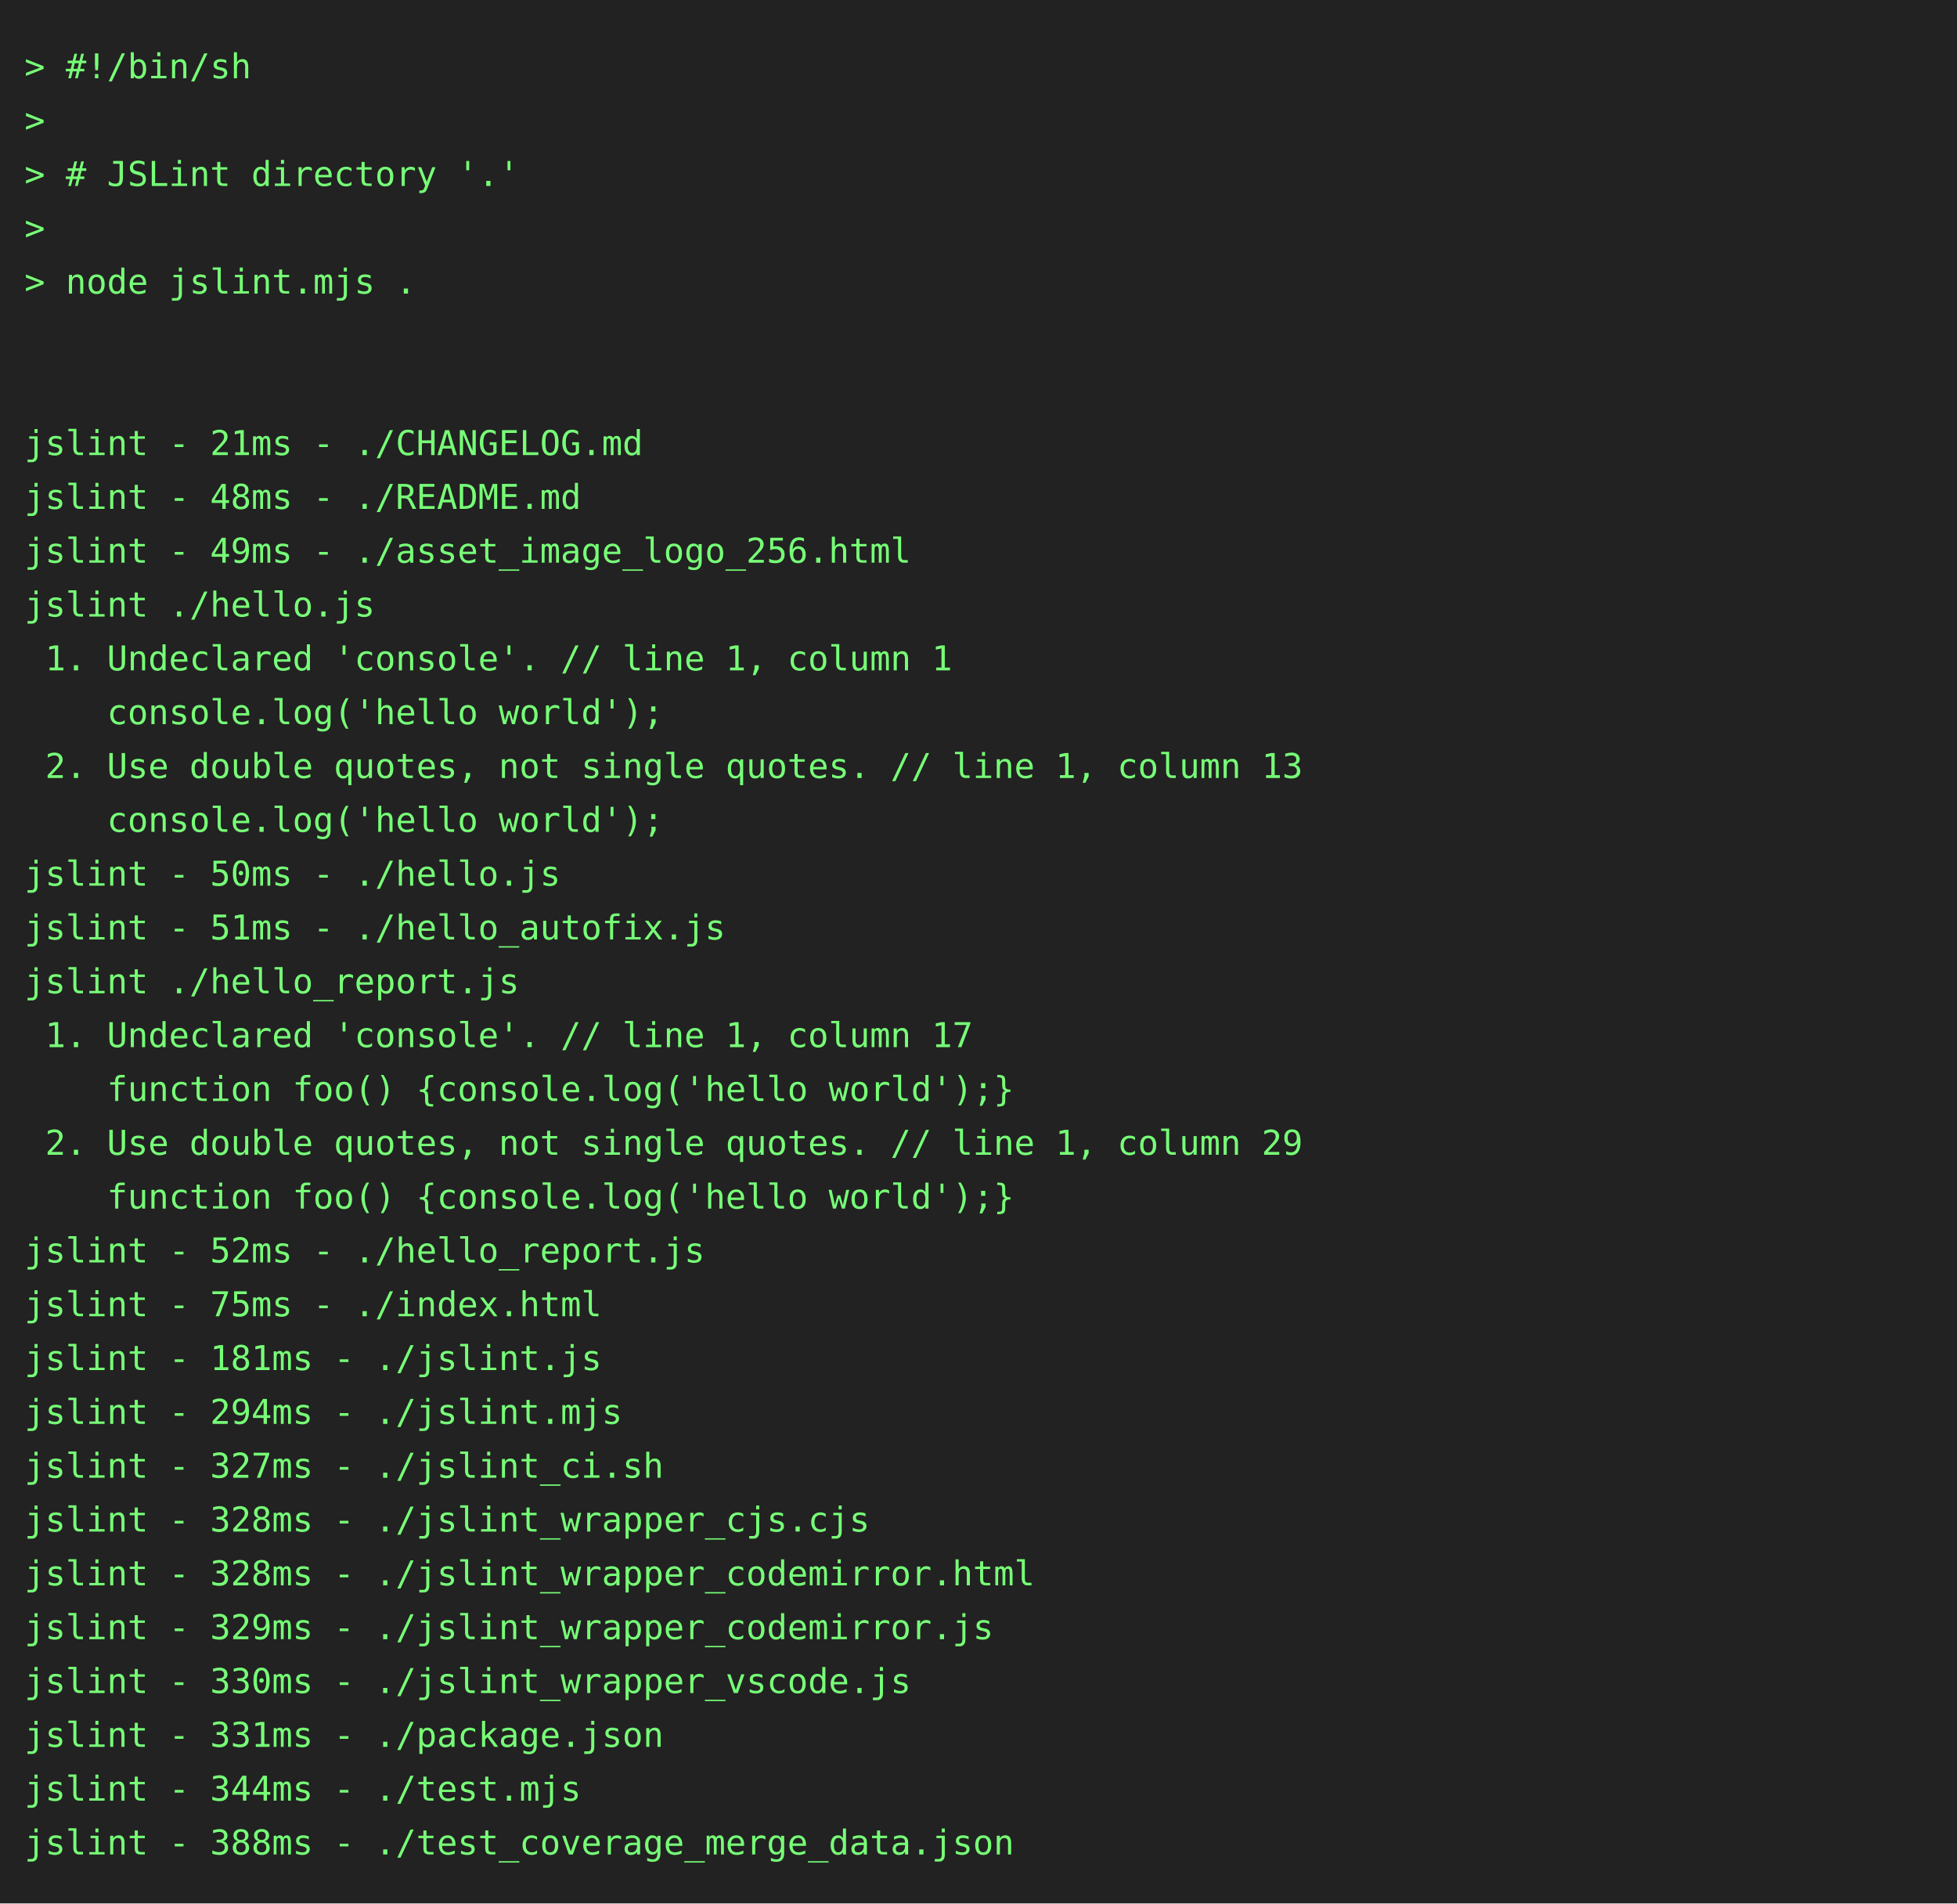
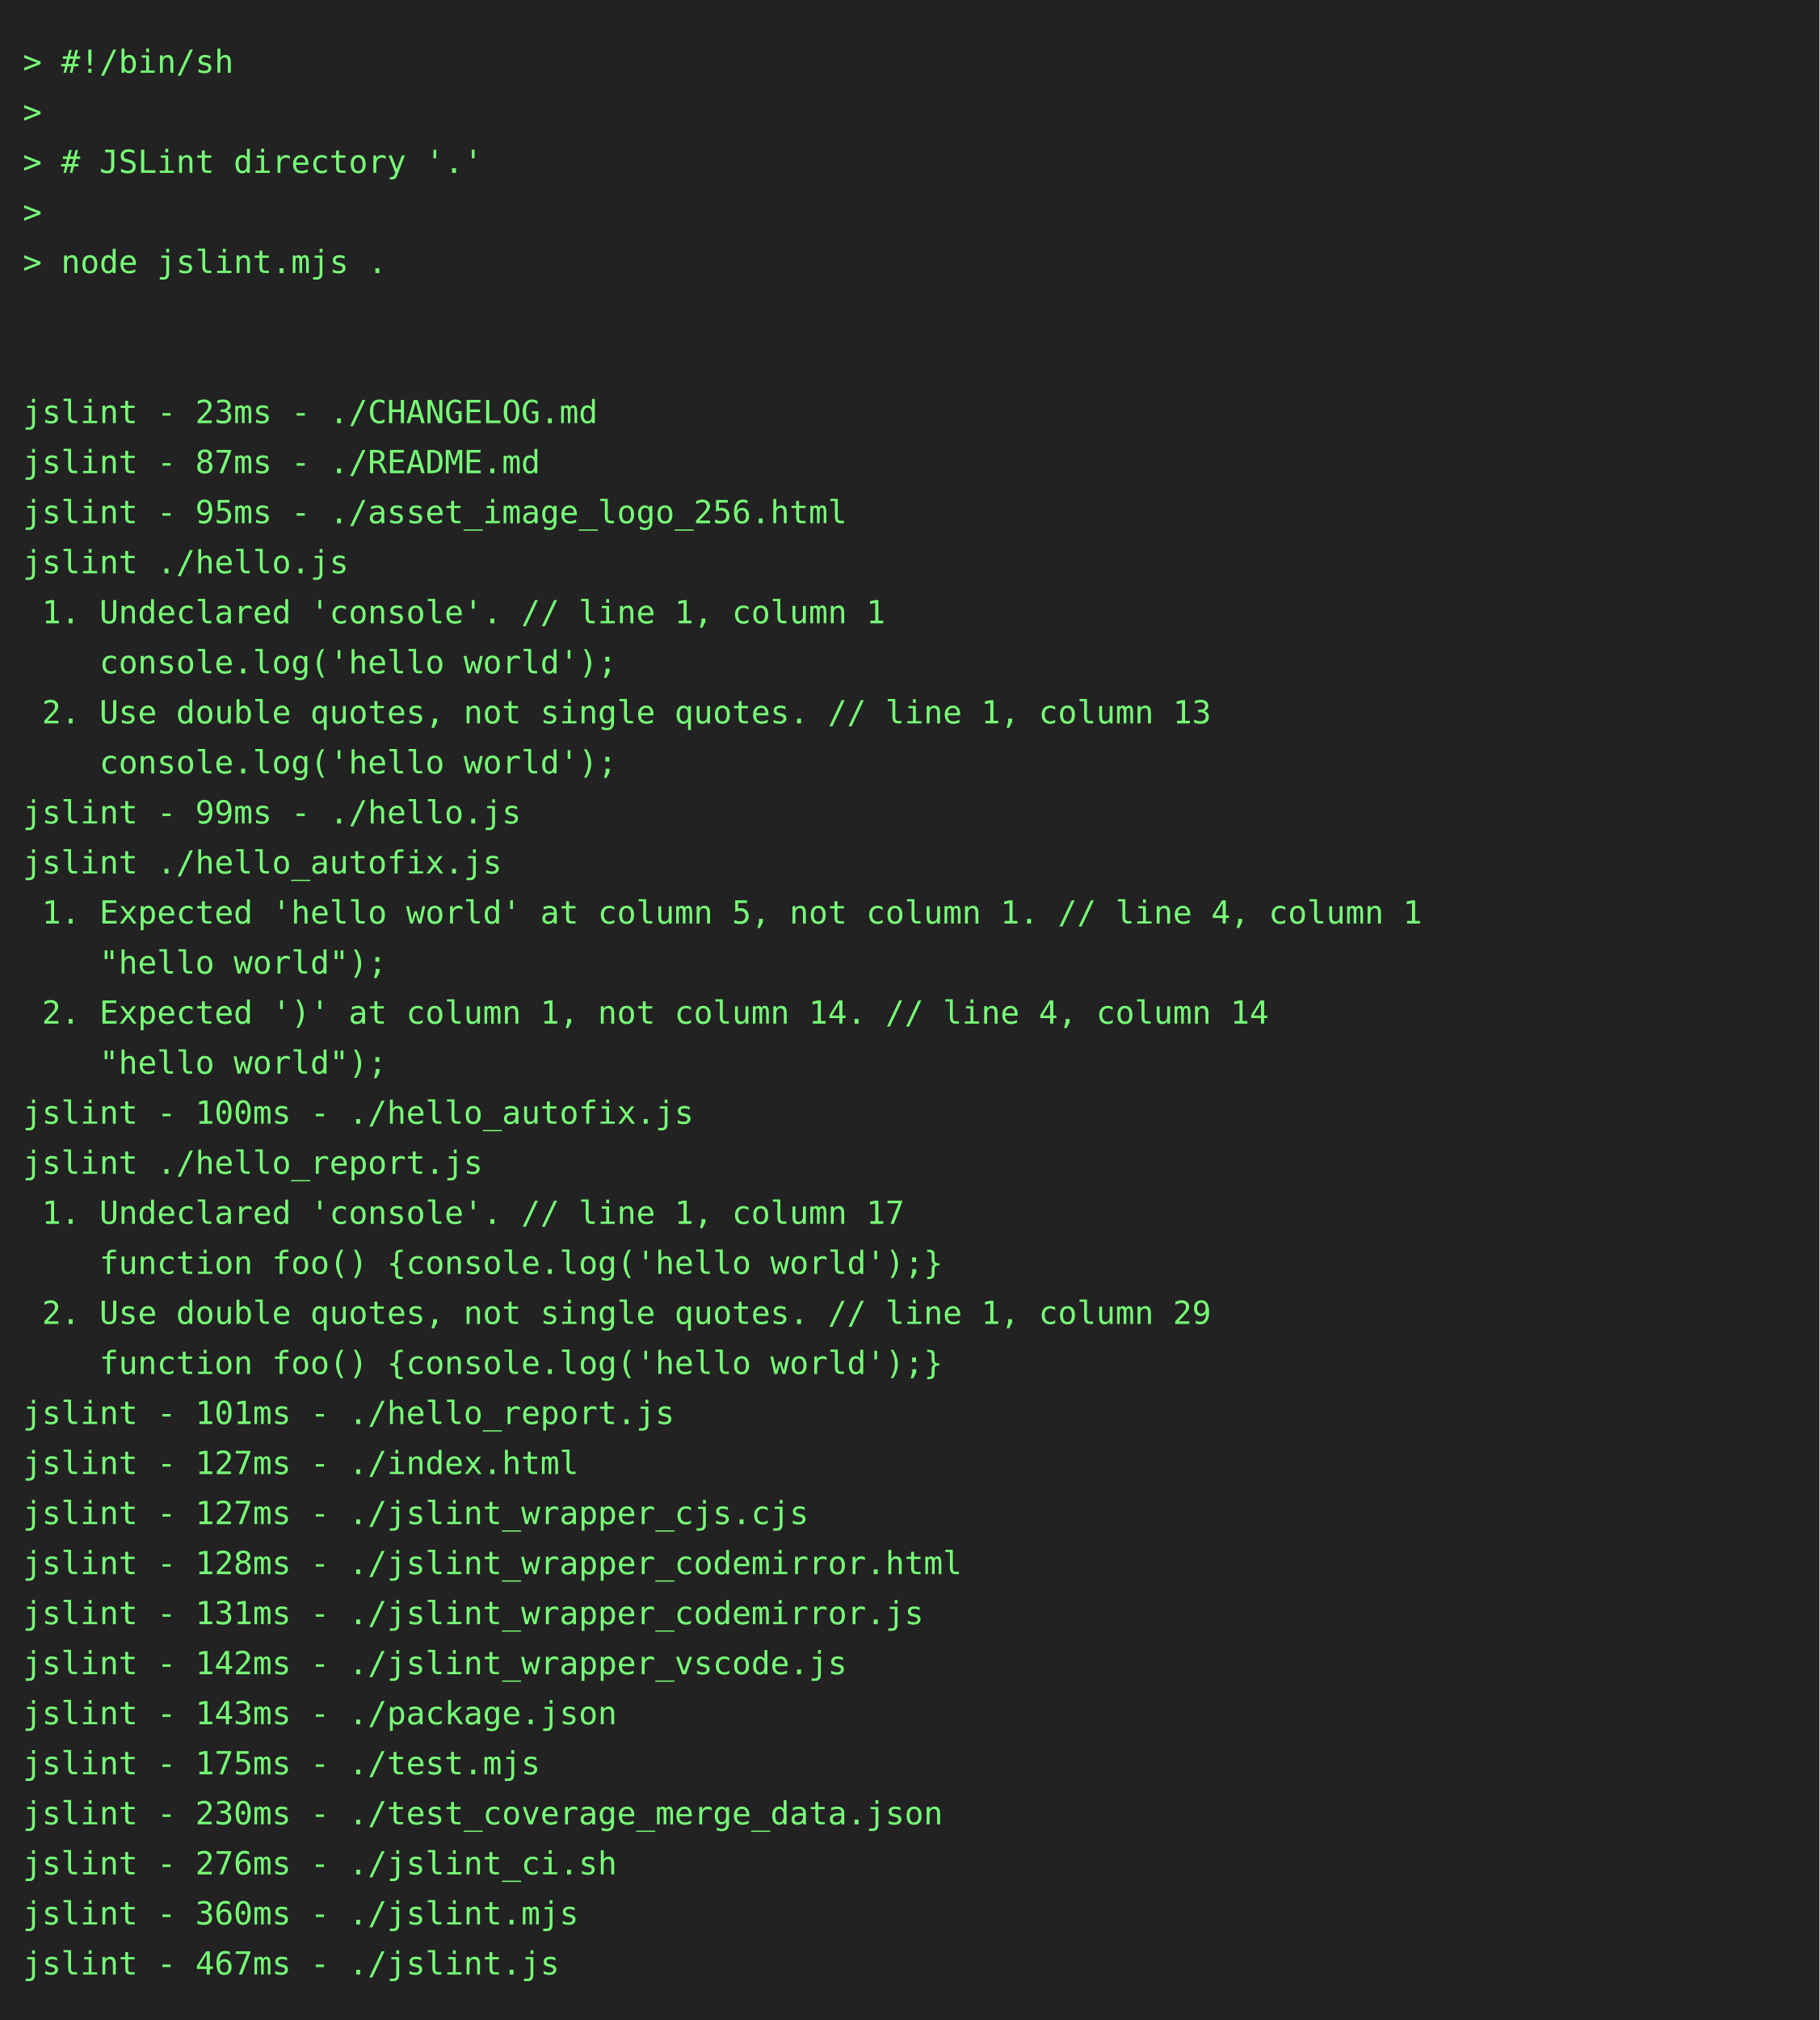
- <svg xmlns="http://www.w3.org/2000/svg" height="778" width="800">
-   <rect height="778" fill="#222" width="800" />
+ <svg xmlns="http://www.w3.org/2000/svg" height="888" width="800">
+   <rect height="888" fill="#222" width="800" />
  <text fill="#7f7" font-family="consolas, menlo, monospace" font-size="14" xml:space="preserve">
    <tspan lengthAdjust="spacingAndGlyphs" textLength="768" x="10" y="32">&gt; #!/bin/sh                                                                                      </tspan>
    <tspan lengthAdjust="spacingAndGlyphs" textLength="768" x="10" y="54">&gt;                                                                                                </tspan>
    <tspan lengthAdjust="spacingAndGlyphs" textLength="768" x="10" y="76">&gt; # JSLint directory '.'                                                                         </tspan>
    <tspan lengthAdjust="spacingAndGlyphs" textLength="768" x="10" y="98">&gt;                                                                                                </tspan>
    <tspan lengthAdjust="spacingAndGlyphs" textLength="768" x="10" y="120">&gt; node jslint.mjs .                                                                              </tspan>
    <tspan lengthAdjust="spacingAndGlyphs" textLength="768" x="10" y="142">                                                                                                 </tspan>
    <tspan lengthAdjust="spacingAndGlyphs" textLength="768" x="10" y="164">                                                                                                 </tspan>
-     <tspan lengthAdjust="spacingAndGlyphs" textLength="768" x="10" y="186">jslint - 21ms - ./CHANGELOG.md                                                                   </tspan>
-     <tspan lengthAdjust="spacingAndGlyphs" textLength="768" x="10" y="208">jslint - 48ms - ./README.md                                                                      </tspan>
-     <tspan lengthAdjust="spacingAndGlyphs" textLength="768" x="10" y="230">jslint - 49ms - ./asset_image_logo_256.html                                                      </tspan>
+     <tspan lengthAdjust="spacingAndGlyphs" textLength="768" x="10" y="186">jslint - 23ms - ./CHANGELOG.md                                                                   </tspan>
+     <tspan lengthAdjust="spacingAndGlyphs" textLength="768" x="10" y="208">jslint - 87ms - ./README.md                                                                      </tspan>
+     <tspan lengthAdjust="spacingAndGlyphs" textLength="768" x="10" y="230">jslint - 95ms - ./asset_image_logo_256.html                                                      </tspan>
    <tspan lengthAdjust="spacingAndGlyphs" textLength="768" x="10" y="252">jslint ./hello.js                                                                                </tspan>
    <tspan lengthAdjust="spacingAndGlyphs" textLength="768" x="10" y="274"> 1. Undeclared 'console'. // line 1, column 1                                                    </tspan>
    <tspan lengthAdjust="spacingAndGlyphs" textLength="768" x="10" y="296">    console.log('hello world');                                                                  </tspan>
    <tspan lengthAdjust="spacingAndGlyphs" textLength="768" x="10" y="318"> 2. Use double quotes, not single quotes. // line 1, column 13                                   </tspan>
    <tspan lengthAdjust="spacingAndGlyphs" textLength="768" x="10" y="340">    console.log('hello world');                                                                  </tspan>
-     <tspan lengthAdjust="spacingAndGlyphs" textLength="768" x="10" y="362">jslint - 50ms - ./hello.js                                                                       </tspan>
-     <tspan lengthAdjust="spacingAndGlyphs" textLength="768" x="10" y="384">jslint - 51ms - ./hello_autofix.js                                                               </tspan>
-     <tspan lengthAdjust="spacingAndGlyphs" textLength="768" x="10" y="406">jslint ./hello_report.js                                                                         </tspan>
-     <tspan lengthAdjust="spacingAndGlyphs" textLength="768" x="10" y="428"> 1. Undeclared 'console'. // line 1, column 17                                                   </tspan>
-     <tspan lengthAdjust="spacingAndGlyphs" textLength="768" x="10" y="450">    function foo() {console.log('hello world');}                                                 </tspan>
-     <tspan lengthAdjust="spacingAndGlyphs" textLength="768" x="10" y="472"> 2. Use double quotes, not single quotes. // line 1, column 29                                   </tspan>
-     <tspan lengthAdjust="spacingAndGlyphs" textLength="768" x="10" y="494">    function foo() {console.log('hello world');}                                                 </tspan>
-     <tspan lengthAdjust="spacingAndGlyphs" textLength="768" x="10" y="516">jslint - 52ms - ./hello_report.js                                                                </tspan>
-     <tspan lengthAdjust="spacingAndGlyphs" textLength="768" x="10" y="538">jslint - 75ms - ./index.html                                                                     </tspan>
-     <tspan lengthAdjust="spacingAndGlyphs" textLength="768" x="10" y="560">jslint - 181ms - ./jslint.js                                                                     </tspan>
-     <tspan lengthAdjust="spacingAndGlyphs" textLength="768" x="10" y="582">jslint - 294ms - ./jslint.mjs                                                                    </tspan>
-     <tspan lengthAdjust="spacingAndGlyphs" textLength="768" x="10" y="604">jslint - 327ms - ./jslint_ci.sh                                                                  </tspan>
-     <tspan lengthAdjust="spacingAndGlyphs" textLength="768" x="10" y="626">jslint - 328ms - ./jslint_wrapper_cjs.cjs                                                        </tspan>
-     <tspan lengthAdjust="spacingAndGlyphs" textLength="768" x="10" y="648">jslint - 328ms - ./jslint_wrapper_codemirror.html                                                </tspan>
-     <tspan lengthAdjust="spacingAndGlyphs" textLength="768" x="10" y="670">jslint - 329ms - ./jslint_wrapper_codemirror.js                                                  </tspan>
-     <tspan lengthAdjust="spacingAndGlyphs" textLength="768" x="10" y="692">jslint - 330ms - ./jslint_wrapper_vscode.js                                                      </tspan>
-     <tspan lengthAdjust="spacingAndGlyphs" textLength="768" x="10" y="714">jslint - 331ms - ./package.json                                                                  </tspan>
-     <tspan lengthAdjust="spacingAndGlyphs" textLength="768" x="10" y="736">jslint - 344ms - ./test.mjs                                                                      </tspan>
-     <tspan lengthAdjust="spacingAndGlyphs" textLength="768" x="10" y="758">jslint - 388ms - ./test_coverage_merge_data.json                                                 </tspan>
+     <tspan lengthAdjust="spacingAndGlyphs" textLength="768" x="10" y="362">jslint - 99ms - ./hello.js                                                                       </tspan>
+     <tspan lengthAdjust="spacingAndGlyphs" textLength="768" x="10" y="384">jslint ./hello_autofix.js                                                                        </tspan>
+     <tspan lengthAdjust="spacingAndGlyphs" textLength="768" x="10" y="406"> 1. Expected 'hello world' at column 5, not column 1. // line 4, column 1                        </tspan>
+     <tspan lengthAdjust="spacingAndGlyphs" textLength="768" x="10" y="428">    "hello world");                                                                              </tspan>
+     <tspan lengthAdjust="spacingAndGlyphs" textLength="768" x="10" y="450"> 2. Expected ')' at column 1, not column 14. // line 4, column 14                                </tspan>
+     <tspan lengthAdjust="spacingAndGlyphs" textLength="768" x="10" y="472">    "hello world");                                                                              </tspan>
+     <tspan lengthAdjust="spacingAndGlyphs" textLength="768" x="10" y="494">jslint - 100ms - ./hello_autofix.js                                                              </tspan>
+     <tspan lengthAdjust="spacingAndGlyphs" textLength="768" x="10" y="516">jslint ./hello_report.js                                                                         </tspan>
+     <tspan lengthAdjust="spacingAndGlyphs" textLength="768" x="10" y="538"> 1. Undeclared 'console'. // line 1, column 17                                                   </tspan>
+     <tspan lengthAdjust="spacingAndGlyphs" textLength="768" x="10" y="560">    function foo() {console.log('hello world');}                                                 </tspan>
+     <tspan lengthAdjust="spacingAndGlyphs" textLength="768" x="10" y="582"> 2. Use double quotes, not single quotes. // line 1, column 29                                   </tspan>
+     <tspan lengthAdjust="spacingAndGlyphs" textLength="768" x="10" y="604">    function foo() {console.log('hello world');}                                                 </tspan>
+     <tspan lengthAdjust="spacingAndGlyphs" textLength="768" x="10" y="626">jslint - 101ms - ./hello_report.js                                                               </tspan>
+     <tspan lengthAdjust="spacingAndGlyphs" textLength="768" x="10" y="648">jslint - 127ms - ./index.html                                                                    </tspan>
+     <tspan lengthAdjust="spacingAndGlyphs" textLength="768" x="10" y="670">jslint - 127ms - ./jslint_wrapper_cjs.cjs                                                        </tspan>
+     <tspan lengthAdjust="spacingAndGlyphs" textLength="768" x="10" y="692">jslint - 128ms - ./jslint_wrapper_codemirror.html                                                </tspan>
+     <tspan lengthAdjust="spacingAndGlyphs" textLength="768" x="10" y="714">jslint - 131ms - ./jslint_wrapper_codemirror.js                                                  </tspan>
+     <tspan lengthAdjust="spacingAndGlyphs" textLength="768" x="10" y="736">jslint - 142ms - ./jslint_wrapper_vscode.js                                                      </tspan>
+     <tspan lengthAdjust="spacingAndGlyphs" textLength="768" x="10" y="758">jslint - 143ms - ./package.json                                                                  </tspan>
+     <tspan lengthAdjust="spacingAndGlyphs" textLength="768" x="10" y="780">jslint - 175ms - ./test.mjs                                                                      </tspan>
+     <tspan lengthAdjust="spacingAndGlyphs" textLength="768" x="10" y="802">jslint - 230ms - ./test_coverage_merge_data.json                                                 </tspan>
+     <tspan lengthAdjust="spacingAndGlyphs" textLength="768" x="10" y="824">jslint - 276ms - ./jslint_ci.sh                                                                  </tspan>
+     <tspan lengthAdjust="spacingAndGlyphs" textLength="768" x="10" y="846">jslint - 360ms - ./jslint.mjs                                                                    </tspan>
+     <tspan lengthAdjust="spacingAndGlyphs" textLength="768" x="10" y="868">jslint - 467ms - ./jslint.js                                                                     </tspan>
  </text>
</svg>
